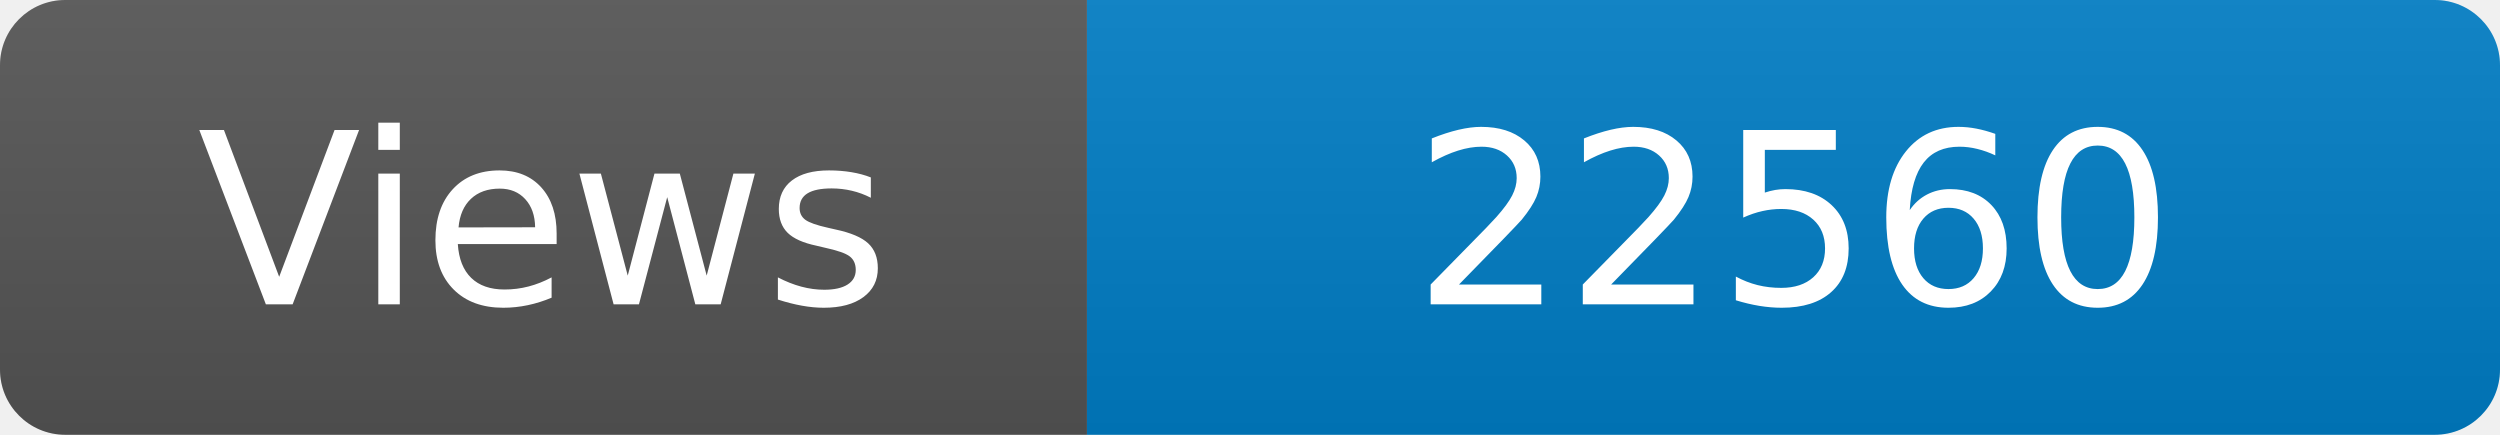
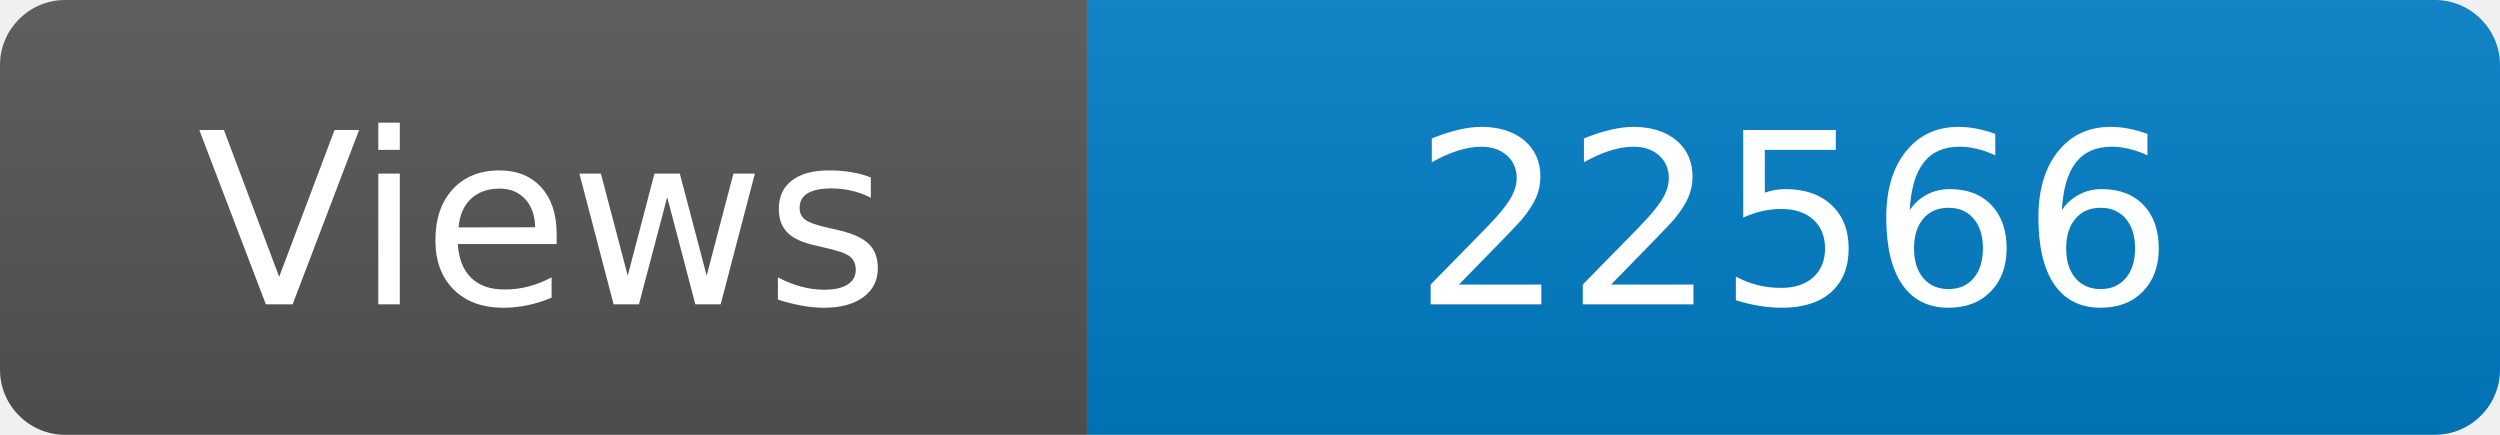
<svg xmlns="http://www.w3.org/2000/svg" width="115" height="20" role="img" aria-label="Maintained?: yes">
  <linearGradient id="s" x2="0" y2="100%">
    <stop offset="0" stop-color="#bbb" stop-opacity=".1" />
    <stop offset="1" stop-opacity=".1" />
  </linearGradient>
  <clipPath id="r">
    <rect width="115" height="20" rx="3" fill="#fff" />
  </clipPath>
  <g clip-path="url(#r)">
    <rect width="50" height="20" fill="#555" />
    <rect x="50" width="160" height="20" fill="#007ec6" />
    <rect width="115" height="20" fill="url(#s)" />
  </g>
  <g fill="#fff" text-anchor="middle" font-family="Verdana,Geneva,DejaVu Sans,sans-serif" font-size="110">
    <text x="250" y="140" transform="scale(.1)" fill="#fff">Views</text>
-     <text x="825" y="140" transform="scale(.1)" fill="#fff">22560</text>
+     <text x="825" y="140" transform="scale(.1)" fill="#fff">22566</text>
  </g>
</svg>
